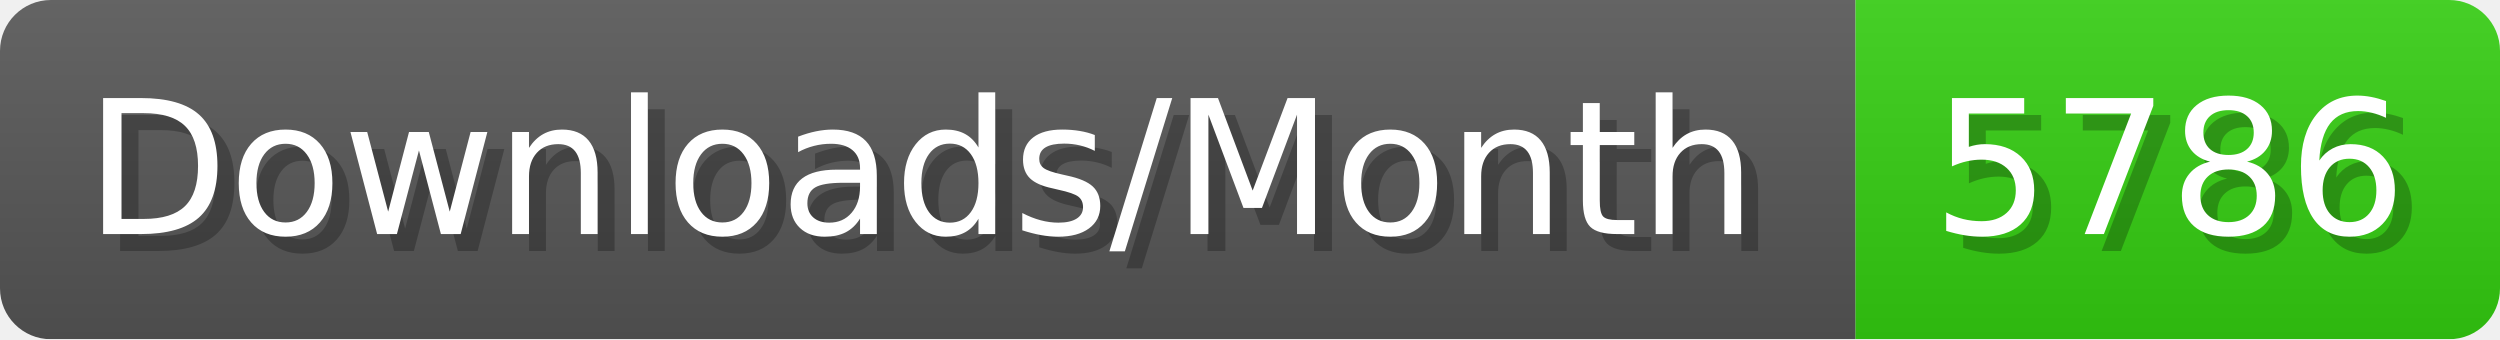
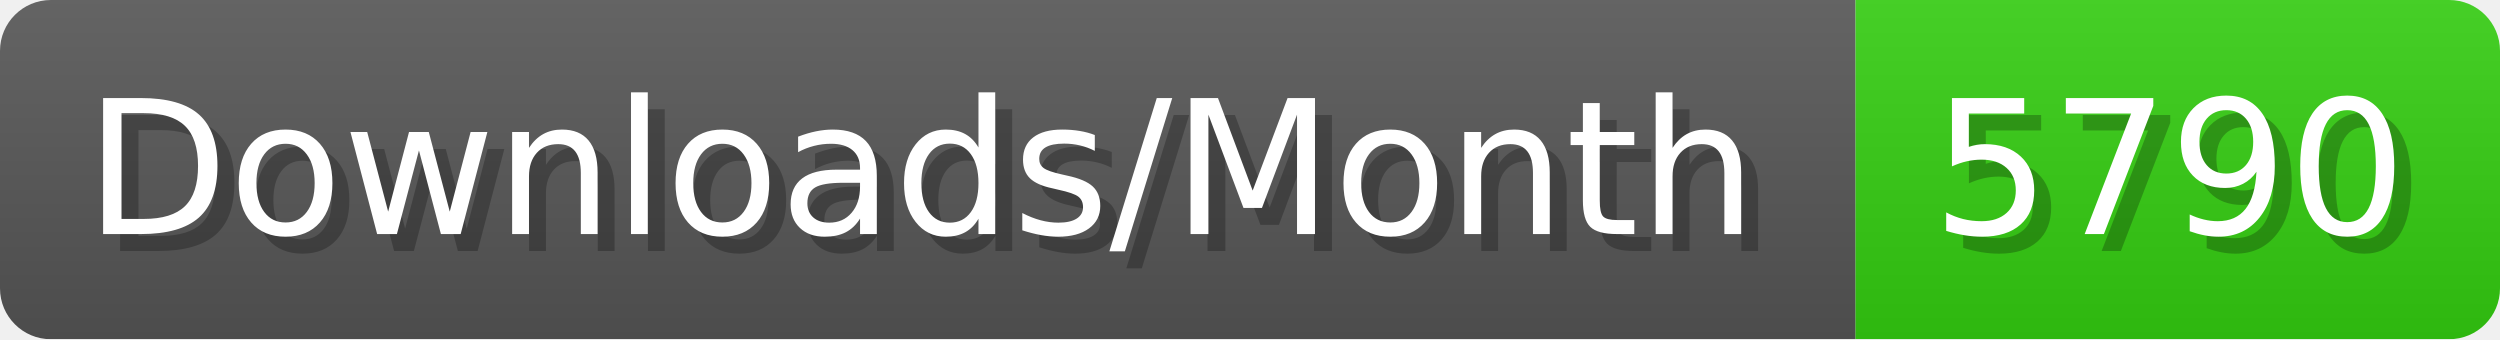
- <svg xmlns="http://www.w3.org/2000/svg" width="147.4" height="20" viewBox="0 0 1474 200" role="img" aria-label="Downloads/Month: 5786">
+ <svg xmlns="http://www.w3.org/2000/svg" width="147.4" height="20" viewBox="0 0 1474 200" role="img" aria-label="Downloads/Month: 5790">
  <linearGradient id="YlXUI" x2="0" y2="100%">
    <stop offset="0" stop-opacity=".1" stop-color="#EEE" />
    <stop offset="1" stop-opacity=".1" />
  </linearGradient>
  <mask id="JHhop">
    <rect width="1474" height="200" rx="30" fill="#FFF" />
  </mask>
  <g mask="url(#JHhop)">
    <rect width="1094" height="200" fill="#555" />
    <rect width="380" height="200" fill="#3C1" x="1094" />
    <rect width="1474" height="200" fill="url(#YlXUI)" />
  </g>
  <g aria-hidden="true" fill="#fff" text-anchor="start" font-family="Verdana,DejaVu Sans,sans-serif" font-size="110">
    <text x="60" y="148" textLength="994" fill="#000" opacity="0.25">Downloads/Month</text>
    <text x="50" y="138" textLength="994">Downloads/Month</text>
-     <text x="1149" y="148" textLength="280" fill="#000" opacity="0.25">5786</text>
-     <text x="1139" y="138" textLength="280">5786</text>
+     <text x="1149" y="148" textLength="280" fill="#000" opacity="0.25">5790</text>
+     <text x="1139" y="138" textLength="280">5790</text>
  </g>
</svg>
